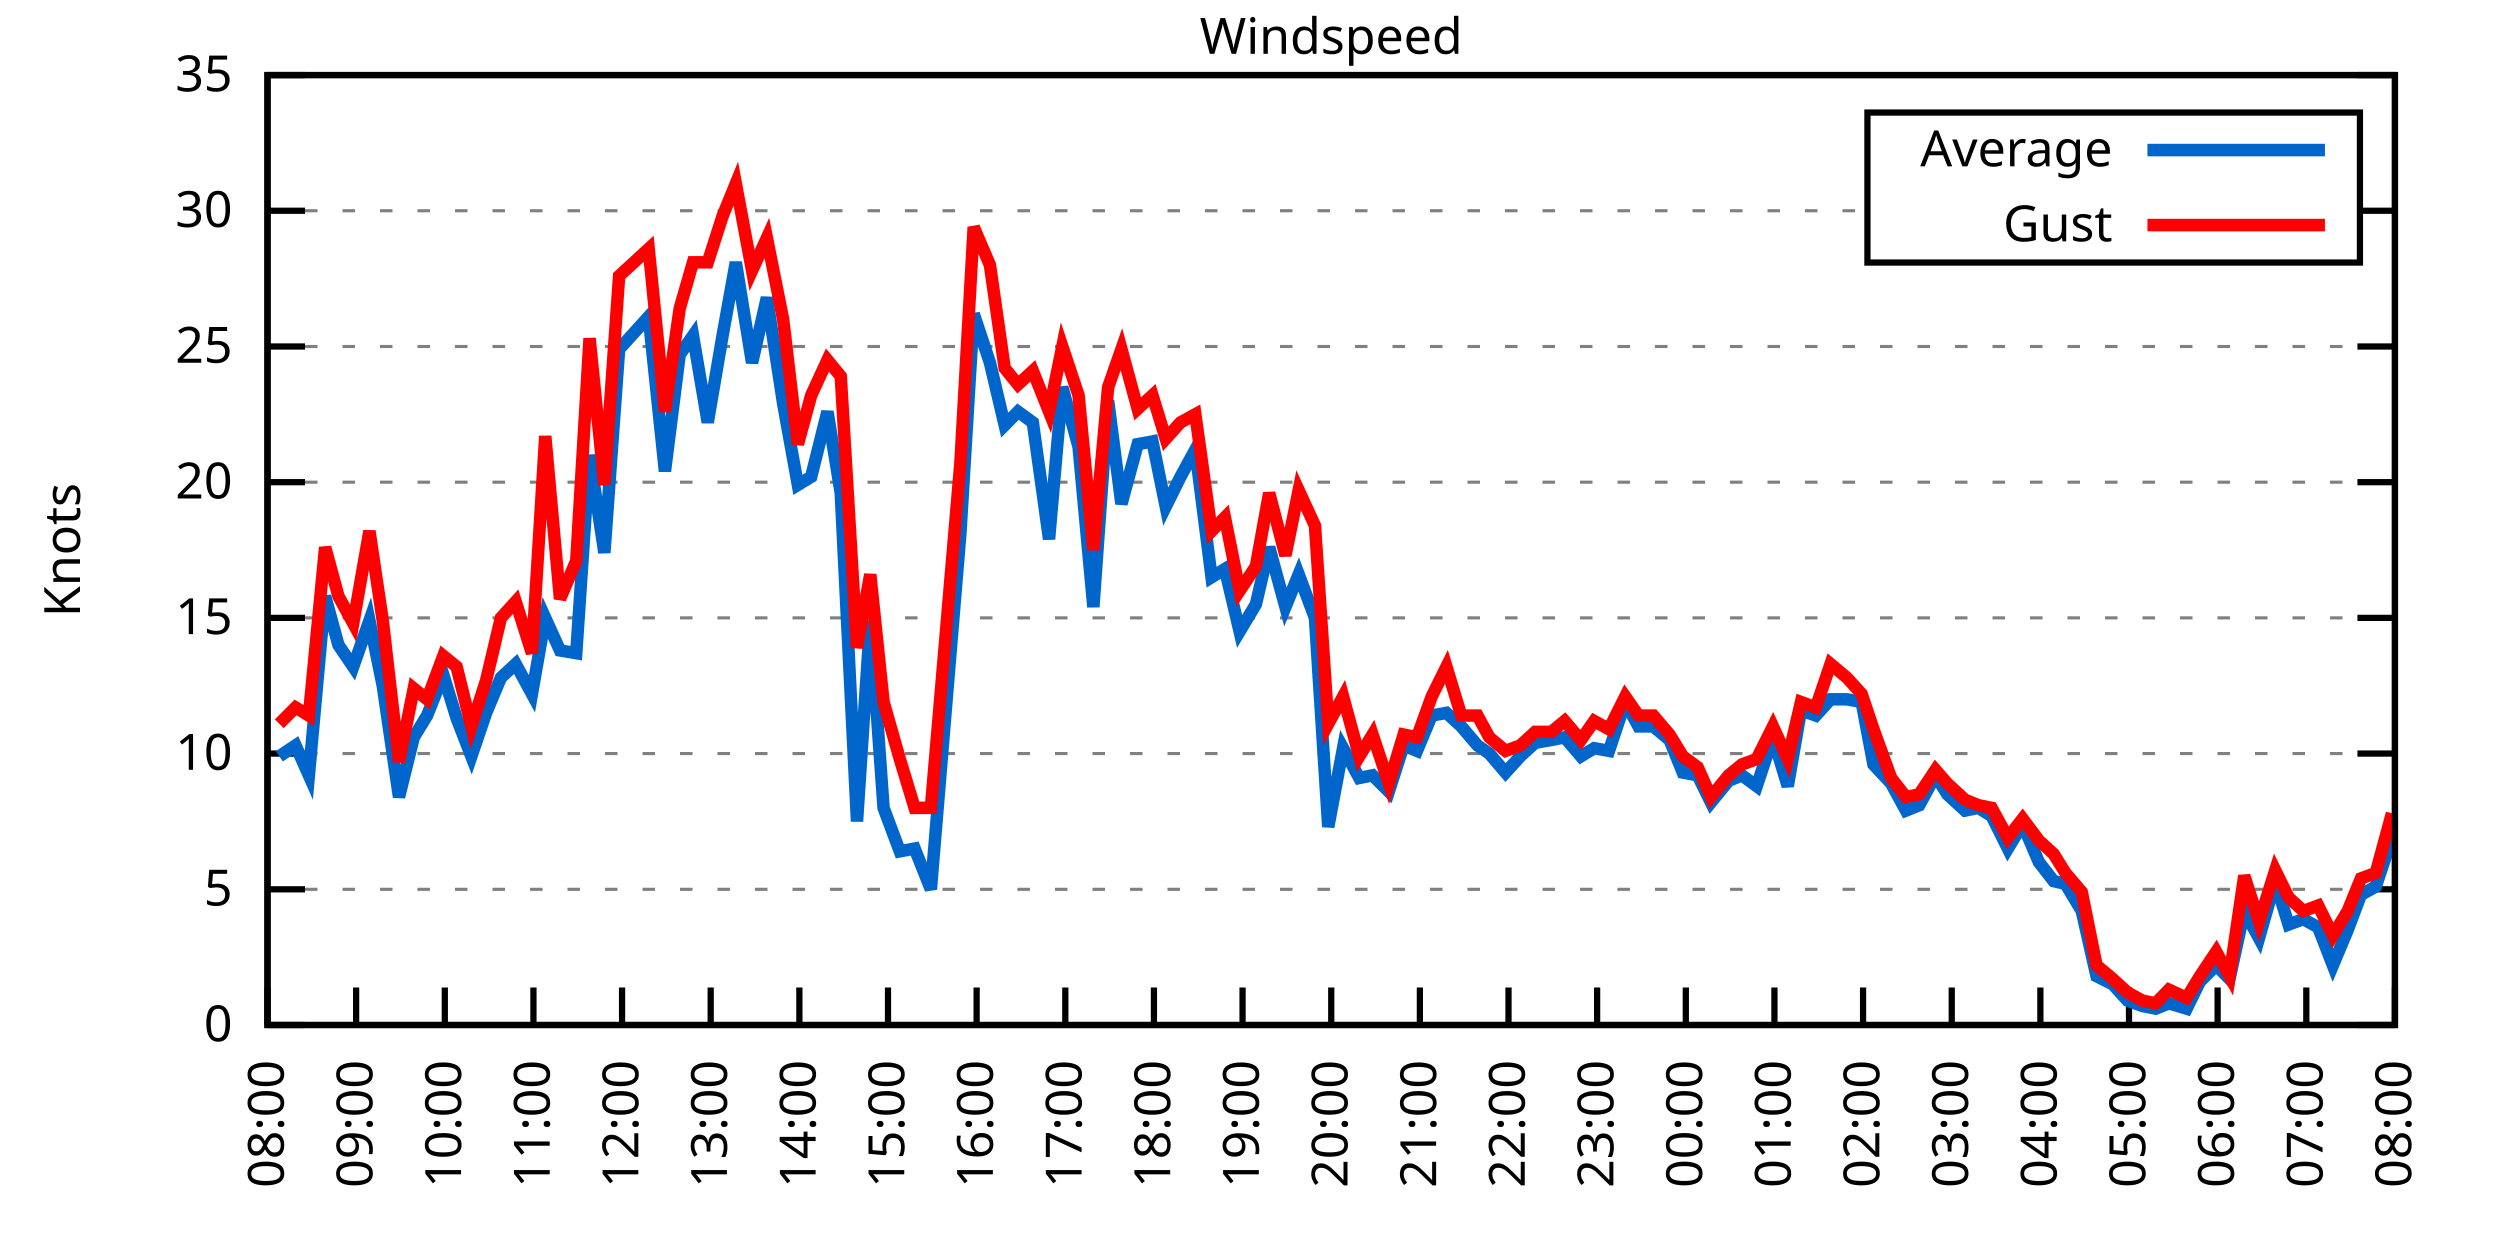
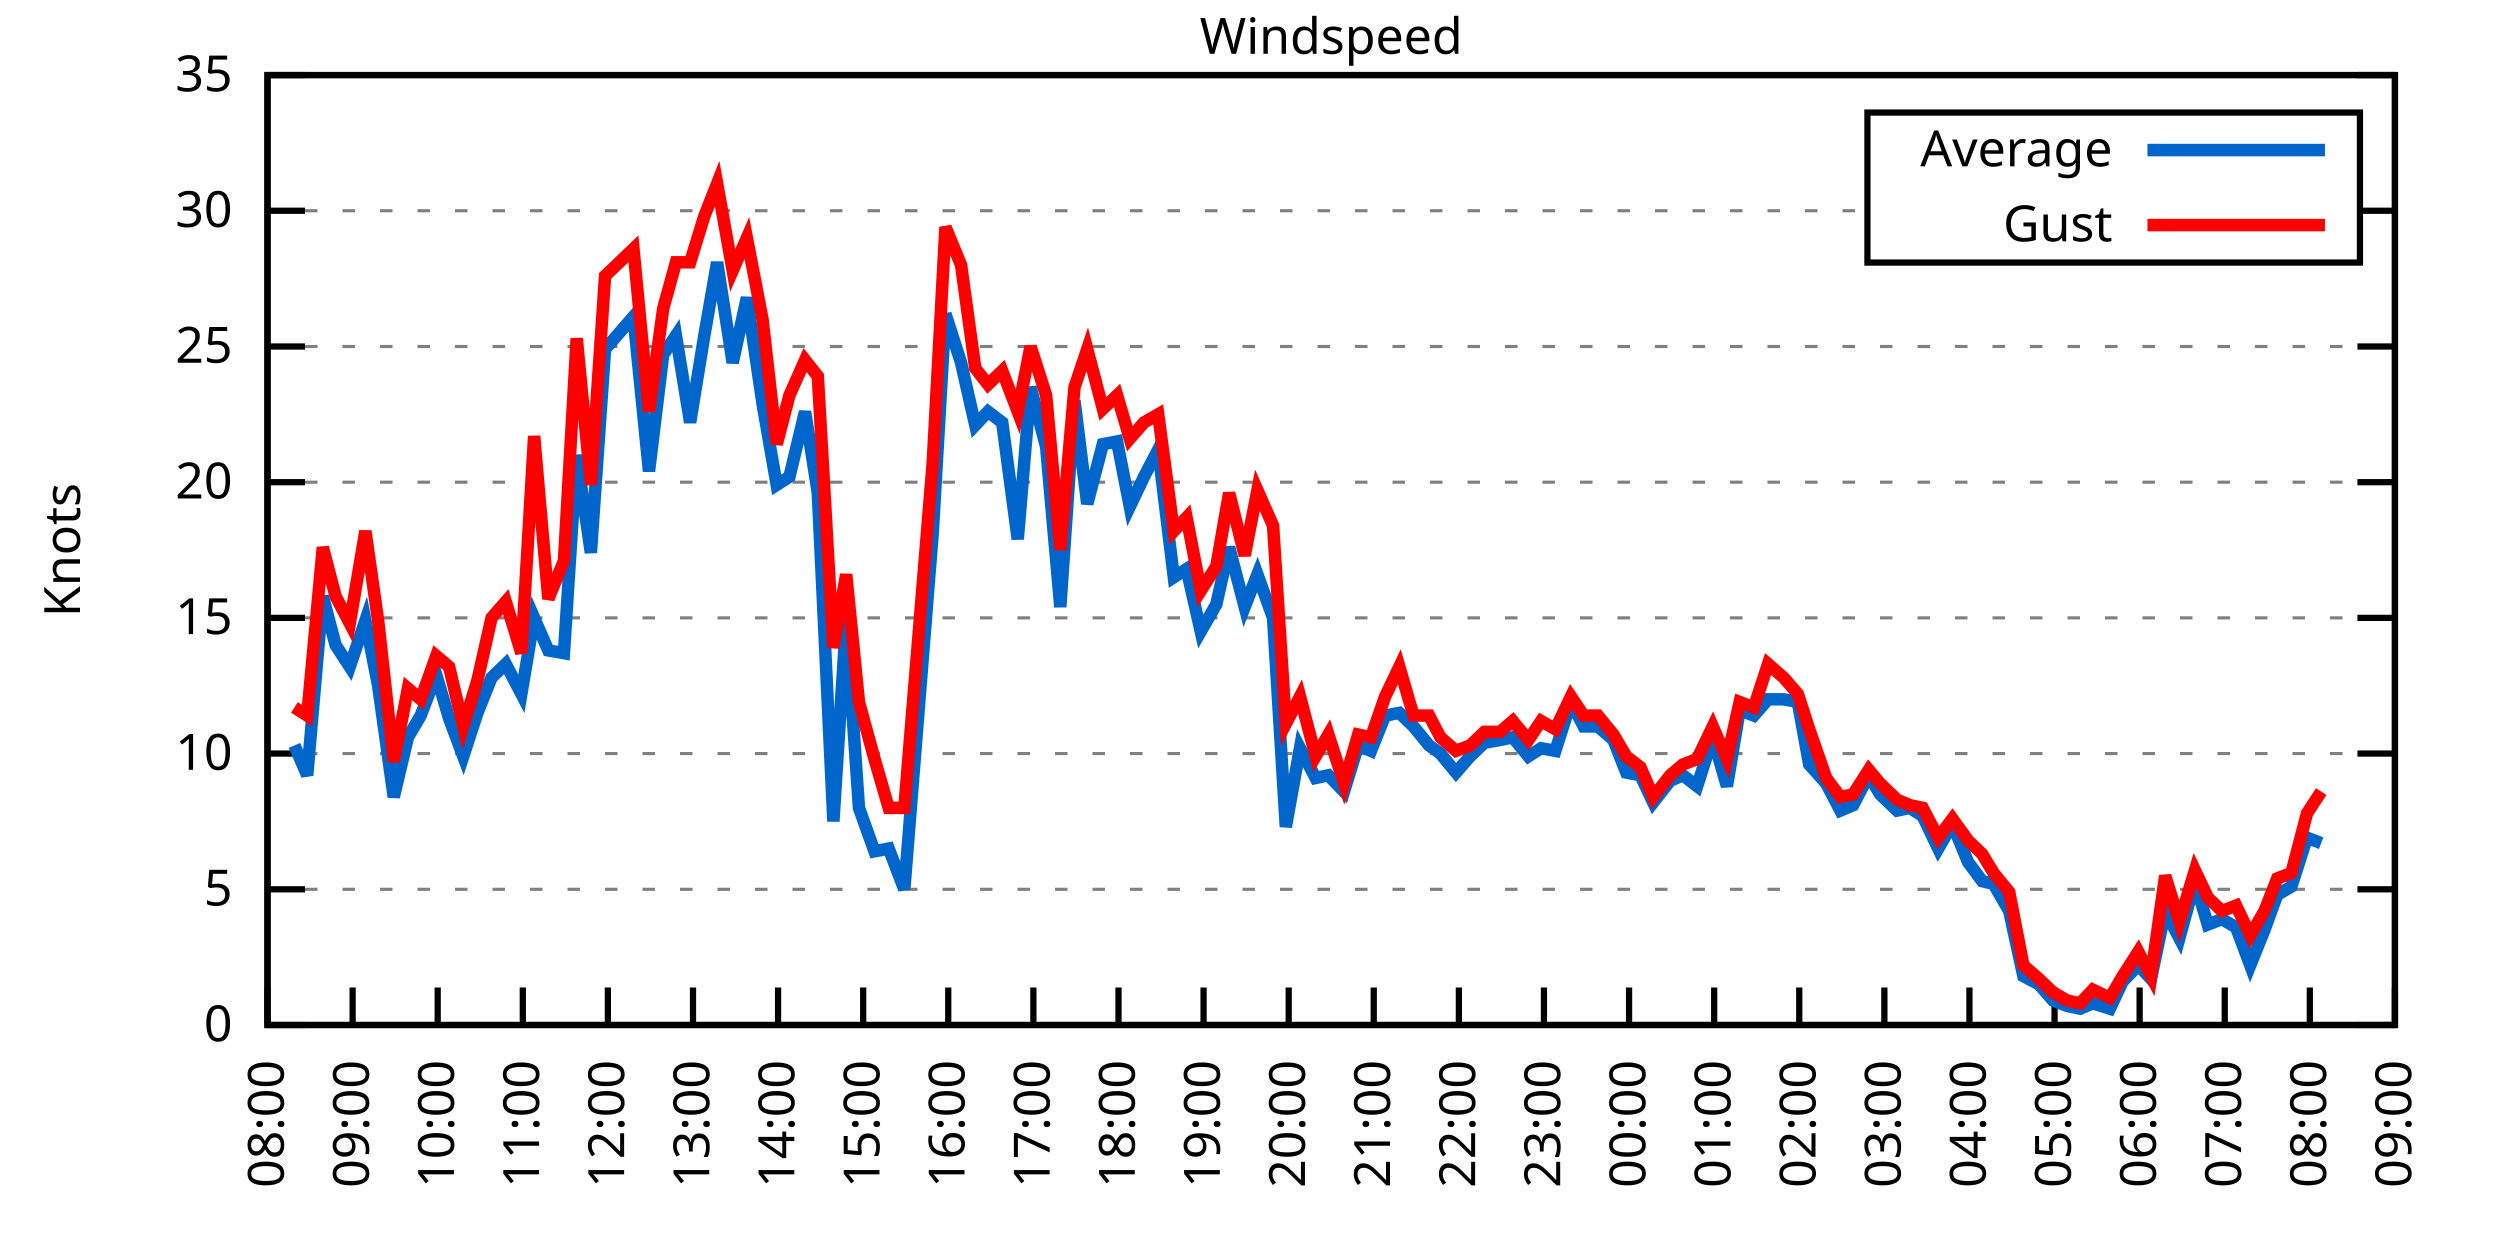
<svg xmlns="http://www.w3.org/2000/svg" xmlns:xlink="http://www.w3.org/1999/xlink" width="400" height="200" viewBox="0 0 400 200">
  <g id="gnuplot_canvas">
    <rect x="0" y="0" width="400" height="200" fill="none" />
    <defs>
      <circle id="gpDot" r="0.5" stroke-width="0.5" stroke="currentColor" />
      <path id="gpPt0" stroke-width="0.333" stroke="currentColor" d="M-1,0 h2 M0,-1 v2" />
      <path id="gpPt1" stroke-width="0.333" stroke="currentColor" d="M-1,-1 L1,1 M1,-1 L-1,1" />
      <path id="gpPt2" stroke-width="0.333" stroke="currentColor" d="M-1,0 L1,0 M0,-1 L0,1 M-1,-1 L1,1 M-1,1 L1,-1" />
      <rect id="gpPt3" stroke-width="0.333" stroke="currentColor" x="-1" y="-1" width="2" height="2" />
      <rect id="gpPt4" stroke-width="0.333" stroke="currentColor" fill="currentColor" x="-1" y="-1" width="2" height="2" />
      <circle id="gpPt5" stroke-width="0.333" stroke="currentColor" cx="0" cy="0" r="1" />
      <use xlink:href="#gpPt5" id="gpPt6" fill="currentColor" stroke="none" />
      <path id="gpPt7" stroke-width="0.333" stroke="currentColor" d="M0,-1.33 L-1.33,0.67 L1.33,0.67 z" />
      <use xlink:href="#gpPt7" id="gpPt8" fill="currentColor" stroke="none" />
      <use xlink:href="#gpPt7" id="gpPt9" stroke="currentColor" transform="rotate(180)" />
      <use xlink:href="#gpPt9" id="gpPt10" fill="currentColor" stroke="none" />
      <use xlink:href="#gpPt3" id="gpPt11" stroke="currentColor" transform="rotate(45)" />
      <use xlink:href="#gpPt11" id="gpPt12" fill="currentColor" stroke="none" />
      <path id="gpPt13" stroke-width="0.333" stroke="currentColor" d="M0,1.330 L1.265,0.411 L0.782,-1.067 L-0.782,-1.076 L-1.265,0.411 z" />
      <use xlink:href="#gpPt13" id="gpPt14" fill="currentColor" stroke="none" />
      <filter id="textbox" filterUnits="objectBoundingBox" x="0" y="0" height="1" width="1">
        <feFlood flood-color="white" flood-opacity="1" result="bgnd" />
        <feComposite in="SourceGraphic" in2="bgnd" operator="atop" />
      </filter>
      <filter id="greybox" filterUnits="objectBoundingBox" x="0" y="0" height="1" width="1">
        <feFlood flood-color="lightgrey" flood-opacity="1" result="grey" />
        <feComposite in="SourceGraphic" in2="grey" operator="atop" />
      </filter>
    </defs>
    <g fill="none" color="white" stroke="currentColor" stroke-width="1.00" stroke-linecap="butt" stroke-linejoin="miter">
</g>
    <g fill="none" color="black" stroke="currentColor" stroke-width="1.00" stroke-linecap="butt" stroke-linejoin="miter">
      <g stroke="none" shape-rendering="crispEdges">
        <polygon fill="rgb(255, 255, 255)" points="42.80,164.00 383.18,164.00 383.18,12.02 42.80,12.02 " />
      </g>
    </g>
    <g fill="none" color="black" stroke="currentColor" stroke-width="1.00" stroke-linecap="butt" stroke-linejoin="miter">
</g>
    <g fill="none" color="black" stroke="black" stroke-width="0.50" stroke-linecap="butt" stroke-linejoin="miter">
</g>
    <g fill="none" color="gray" stroke="currentColor" stroke-width="0.50" stroke-linecap="butt" stroke-linejoin="miter">
      <path stroke="gray" stroke-dasharray="2,4" class="gridline" d="M42.80,164.00 L383.19,164.00  " />
    </g>
    <g fill="none" color="gray" stroke="gray" stroke-width="1.00" stroke-linecap="butt" stroke-linejoin="miter">
</g>
    <g fill="none" color="black" stroke="currentColor" stroke-width="1.00" stroke-linecap="butt" stroke-linejoin="miter">
      <path stroke="black" d="M42.80,164.00 L48.80,164.00 M383.19,164.00 L377.19,164.00  " />
      <g transform="translate(37.20,166.60)" stroke="none" fill="black" font-family="Sans" font-size="8.00" text-anchor="end">
        <text>
          <tspan font-family="Sans"> 0</tspan>
        </text>
      </g>
    </g>
    <g fill="none" color="black" stroke="currentColor" stroke-width="1.00" stroke-linecap="butt" stroke-linejoin="miter">
</g>
    <g fill="none" color="black" stroke="black" stroke-width="0.50" stroke-linecap="butt" stroke-linejoin="miter">
</g>
    <g fill="none" color="gray" stroke="currentColor" stroke-width="0.50" stroke-linecap="butt" stroke-linejoin="miter">
      <path stroke="gray" stroke-dasharray="2,4" class="gridline" d="M42.80,142.29 L383.19,142.29  " />
    </g>
    <g fill="none" color="gray" stroke="gray" stroke-width="1.00" stroke-linecap="butt" stroke-linejoin="miter">
</g>
    <g fill="none" color="black" stroke="currentColor" stroke-width="1.00" stroke-linecap="butt" stroke-linejoin="miter">
      <path stroke="black" d="M42.80,142.29 L48.80,142.29 M383.19,142.29 L377.19,142.29  " />
      <g transform="translate(37.20,144.89)" stroke="none" fill="black" font-family="Sans" font-size="8.00" text-anchor="end">
        <text>
          <tspan font-family="Sans"> 5</tspan>
        </text>
      </g>
    </g>
    <g fill="none" color="black" stroke="currentColor" stroke-width="1.00" stroke-linecap="butt" stroke-linejoin="miter">
</g>
    <g fill="none" color="black" stroke="black" stroke-width="0.50" stroke-linecap="butt" stroke-linejoin="miter">
</g>
    <g fill="none" color="gray" stroke="currentColor" stroke-width="0.50" stroke-linecap="butt" stroke-linejoin="miter">
      <path stroke="gray" stroke-dasharray="2,4" class="gridline" d="M42.80,120.57 L383.19,120.57  " />
    </g>
    <g fill="none" color="gray" stroke="gray" stroke-width="1.00" stroke-linecap="butt" stroke-linejoin="miter">
</g>
    <g fill="none" color="black" stroke="currentColor" stroke-width="1.00" stroke-linecap="butt" stroke-linejoin="miter">
      <path stroke="black" d="M42.80,120.57 L48.80,120.57 M383.19,120.57 L377.19,120.57  " />
      <g transform="translate(37.20,123.17)" stroke="none" fill="black" font-family="Sans" font-size="8.00" text-anchor="end">
        <text>
          <tspan font-family="Sans"> 10</tspan>
        </text>
      </g>
    </g>
    <g fill="none" color="black" stroke="currentColor" stroke-width="1.00" stroke-linecap="butt" stroke-linejoin="miter">
</g>
    <g fill="none" color="black" stroke="black" stroke-width="0.50" stroke-linecap="butt" stroke-linejoin="miter">
</g>
    <g fill="none" color="gray" stroke="currentColor" stroke-width="0.50" stroke-linecap="butt" stroke-linejoin="miter">
      <path stroke="gray" stroke-dasharray="2,4" class="gridline" d="M42.80,98.86 L383.19,98.86  " />
    </g>
    <g fill="none" color="gray" stroke="gray" stroke-width="1.00" stroke-linecap="butt" stroke-linejoin="miter">
</g>
    <g fill="none" color="black" stroke="currentColor" stroke-width="1.00" stroke-linecap="butt" stroke-linejoin="miter">
      <path stroke="black" d="M42.80,98.86 L48.80,98.86 M383.19,98.86 L377.19,98.86  " />
      <g transform="translate(37.20,101.46)" stroke="none" fill="black" font-family="Sans" font-size="8.00" text-anchor="end">
        <text>
          <tspan font-family="Sans"> 15</tspan>
        </text>
      </g>
    </g>
    <g fill="none" color="black" stroke="currentColor" stroke-width="1.00" stroke-linecap="butt" stroke-linejoin="miter">
</g>
    <g fill="none" color="black" stroke="black" stroke-width="0.50" stroke-linecap="butt" stroke-linejoin="miter">
</g>
    <g fill="none" color="gray" stroke="currentColor" stroke-width="0.50" stroke-linecap="butt" stroke-linejoin="miter">
      <path stroke="gray" stroke-dasharray="2,4" class="gridline" d="M42.80,77.15 L383.19,77.15  " />
    </g>
    <g fill="none" color="gray" stroke="gray" stroke-width="1.00" stroke-linecap="butt" stroke-linejoin="miter">
</g>
    <g fill="none" color="black" stroke="currentColor" stroke-width="1.00" stroke-linecap="butt" stroke-linejoin="miter">
      <path stroke="black" d="M42.80,77.15 L48.80,77.15 M383.19,77.15 L377.19,77.15  " />
      <g transform="translate(37.20,79.75)" stroke="none" fill="black" font-family="Sans" font-size="8.00" text-anchor="end">
        <text>
          <tspan font-family="Sans"> 20</tspan>
        </text>
      </g>
    </g>
    <g fill="none" color="black" stroke="currentColor" stroke-width="1.00" stroke-linecap="butt" stroke-linejoin="miter">
</g>
    <g fill="none" color="black" stroke="black" stroke-width="0.50" stroke-linecap="butt" stroke-linejoin="miter">
</g>
    <g fill="none" color="gray" stroke="currentColor" stroke-width="0.50" stroke-linecap="butt" stroke-linejoin="miter">
      <path stroke="gray" stroke-dasharray="2,4" class="gridline" d="M42.80,55.44 L383.19,55.44  " />
    </g>
    <g fill="none" color="gray" stroke="gray" stroke-width="1.00" stroke-linecap="butt" stroke-linejoin="miter">
</g>
    <g fill="none" color="black" stroke="currentColor" stroke-width="1.00" stroke-linecap="butt" stroke-linejoin="miter">
      <path stroke="black" d="M42.80,55.44 L48.80,55.44 M383.19,55.44 L377.19,55.44  " />
      <g transform="translate(37.20,58.04)" stroke="none" fill="black" font-family="Sans" font-size="8.00" text-anchor="end">
        <text>
          <tspan font-family="Sans"> 25</tspan>
        </text>
      </g>
    </g>
    <g fill="none" color="black" stroke="currentColor" stroke-width="1.00" stroke-linecap="butt" stroke-linejoin="miter">
</g>
    <g fill="none" color="black" stroke="black" stroke-width="0.50" stroke-linecap="butt" stroke-linejoin="miter">
</g>
    <g fill="none" color="gray" stroke="currentColor" stroke-width="0.50" stroke-linecap="butt" stroke-linejoin="miter">
      <path stroke="gray" stroke-dasharray="2,4" class="gridline" d="M42.80,33.72 L298.79,33.72 M377.59,33.72 L383.19,33.72  " />
    </g>
    <g fill="none" color="gray" stroke="gray" stroke-width="1.00" stroke-linecap="butt" stroke-linejoin="miter">
</g>
    <g fill="none" color="black" stroke="currentColor" stroke-width="1.00" stroke-linecap="butt" stroke-linejoin="miter">
      <path stroke="black" d="M42.80,33.72 L48.80,33.72 M383.19,33.72 L377.19,33.72  " />
      <g transform="translate(37.20,36.32)" stroke="none" fill="black" font-family="Sans" font-size="8.00" text-anchor="end">
        <text>
          <tspan font-family="Sans"> 30</tspan>
        </text>
      </g>
    </g>
    <g fill="none" color="black" stroke="currentColor" stroke-width="1.00" stroke-linecap="butt" stroke-linejoin="miter">
</g>
    <g fill="none" color="black" stroke="black" stroke-width="0.50" stroke-linecap="butt" stroke-linejoin="miter">
</g>
    <g fill="none" color="gray" stroke="currentColor" stroke-width="0.50" stroke-linecap="butt" stroke-linejoin="miter">
      <path stroke="gray" stroke-dasharray="2,4" class="gridline" d="M42.80,12.01 L383.19,12.01  " />
    </g>
    <g fill="none" color="gray" stroke="gray" stroke-width="1.00" stroke-linecap="butt" stroke-linejoin="miter">
</g>
    <g fill="none" color="black" stroke="currentColor" stroke-width="1.00" stroke-linecap="butt" stroke-linejoin="miter">
      <path stroke="black" d="M42.80,12.01 L48.80,12.01 M383.19,12.01 L377.19,12.01  " />
      <g transform="translate(37.20,14.61)" stroke="none" fill="black" font-family="Sans" font-size="8.00" text-anchor="end">
        <text>
          <tspan font-family="Sans"> 35</tspan>
        </text>
      </g>
    </g>
    <g fill="none" color="black" stroke="currentColor" stroke-width="1.00" stroke-linecap="butt" stroke-linejoin="miter">
      <path stroke="black" d="M42.80,164.00 L42.80,158.00  " />
      <g transform="translate(45.40,169.60) rotate(270.00)" stroke="none" fill="black" font-family="Sans" font-size="8.00" text-anchor="end">
        <text>
          <tspan font-family="Sans">08:00</tspan>
        </text>
      </g>
    </g>
    <g fill="none" color="black" stroke="currentColor" stroke-width="1.00" stroke-linecap="butt" stroke-linejoin="miter">
-       <path stroke="black" d="M56.98,164.00 L56.98,158.00  " />
-       <g transform="translate(59.58,169.60) rotate(270.00)" stroke="none" fill="black" font-family="Sans" font-size="8.00" text-anchor="end">
+       <path stroke="black" d="M56.42,164.00 L56.42,158.00  " />
+       <g transform="translate(59.02,169.60) rotate(270.00)" stroke="none" fill="black" font-family="Sans" font-size="8.00" text-anchor="end">
        <text>
          <tspan font-family="Sans">09:00</tspan>
        </text>
      </g>
    </g>
    <g fill="none" color="black" stroke="currentColor" stroke-width="1.00" stroke-linecap="butt" stroke-linejoin="miter">
-       <path stroke="black" d="M71.17,164.00 L71.17,158.00  " />
-       <g transform="translate(73.77,169.60) rotate(270.00)" stroke="none" fill="black" font-family="Sans" font-size="8.00" text-anchor="end">
+       <path stroke="black" d="M70.03,164.00 L70.03,158.00  " />
+       <g transform="translate(72.63,169.60) rotate(270.00)" stroke="none" fill="black" font-family="Sans" font-size="8.00" text-anchor="end">
        <text>
          <tspan font-family="Sans">10:00</tspan>
        </text>
      </g>
    </g>
    <g fill="none" color="black" stroke="currentColor" stroke-width="1.00" stroke-linecap="butt" stroke-linejoin="miter">
-       <path stroke="black" d="M85.35,164.00 L85.35,158.00  " />
-       <g transform="translate(87.95,169.60) rotate(270.00)" stroke="none" fill="black" font-family="Sans" font-size="8.00" text-anchor="end">
+       <path stroke="black" d="M83.65,164.00 L83.65,158.00  " />
+       <g transform="translate(86.25,169.60) rotate(270.00)" stroke="none" fill="black" font-family="Sans" font-size="8.00" text-anchor="end">
        <text>
          <tspan font-family="Sans">11:00</tspan>
        </text>
      </g>
    </g>
    <g fill="none" color="black" stroke="currentColor" stroke-width="1.00" stroke-linecap="butt" stroke-linejoin="miter">
-       <path stroke="black" d="M99.53,164.00 L99.53,158.00  " />
-       <g transform="translate(102.13,169.60) rotate(270.00)" stroke="none" fill="black" font-family="Sans" font-size="8.00" text-anchor="end">
+       <path stroke="black" d="M97.26,164.00 L97.26,158.00  " />
+       <g transform="translate(99.86,169.60) rotate(270.00)" stroke="none" fill="black" font-family="Sans" font-size="8.00" text-anchor="end">
        <text>
          <tspan font-family="Sans">12:00</tspan>
        </text>
      </g>
    </g>
    <g fill="none" color="black" stroke="currentColor" stroke-width="1.00" stroke-linecap="butt" stroke-linejoin="miter">
-       <path stroke="black" d="M113.71,164.00 L113.71,158.00  " />
-       <g transform="translate(116.31,169.60) rotate(270.00)" stroke="none" fill="black" font-family="Sans" font-size="8.00" text-anchor="end">
+       <path stroke="black" d="M110.88,164.00 L110.88,158.00  " />
+       <g transform="translate(113.48,169.60) rotate(270.00)" stroke="none" fill="black" font-family="Sans" font-size="8.00" text-anchor="end">
        <text>
          <tspan font-family="Sans">13:00</tspan>
        </text>
      </g>
    </g>
    <g fill="none" color="black" stroke="currentColor" stroke-width="1.00" stroke-linecap="butt" stroke-linejoin="miter">
-       <path stroke="black" d="M127.90,164.00 L127.90,158.00  " />
-       <g transform="translate(130.50,169.60) rotate(270.00)" stroke="none" fill="black" font-family="Sans" font-size="8.00" text-anchor="end">
+       <path stroke="black" d="M124.49,164.00 L124.49,158.00  " />
+       <g transform="translate(127.09,169.60) rotate(270.00)" stroke="none" fill="black" font-family="Sans" font-size="8.00" text-anchor="end">
        <text>
          <tspan font-family="Sans">14:00</tspan>
        </text>
      </g>
    </g>
    <g fill="none" color="black" stroke="currentColor" stroke-width="1.00" stroke-linecap="butt" stroke-linejoin="miter">
-       <path stroke="black" d="M142.08,164.00 L142.08,158.00  " />
-       <g transform="translate(144.68,169.60) rotate(270.00)" stroke="none" fill="black" font-family="Sans" font-size="8.00" text-anchor="end">
+       <path stroke="black" d="M138.11,164.00 L138.11,158.00  " />
+       <g transform="translate(140.71,169.60) rotate(270.00)" stroke="none" fill="black" font-family="Sans" font-size="8.00" text-anchor="end">
        <text>
          <tspan font-family="Sans">15:00</tspan>
        </text>
      </g>
    </g>
    <g fill="none" color="black" stroke="currentColor" stroke-width="1.00" stroke-linecap="butt" stroke-linejoin="miter">
-       <path stroke="black" d="M156.26,164.00 L156.26,158.00  " />
-       <g transform="translate(158.86,169.60) rotate(270.00)" stroke="none" fill="black" font-family="Sans" font-size="8.00" text-anchor="end">
+       <path stroke="black" d="M151.72,164.00 L151.72,158.00  " />
+       <g transform="translate(154.32,169.60) rotate(270.00)" stroke="none" fill="black" font-family="Sans" font-size="8.00" text-anchor="end">
        <text>
          <tspan font-family="Sans">16:00</tspan>
        </text>
      </g>
    </g>
    <g fill="none" color="black" stroke="currentColor" stroke-width="1.00" stroke-linecap="butt" stroke-linejoin="miter">
-       <path stroke="black" d="M170.45,164.00 L170.45,158.00  " />
-       <g transform="translate(173.05,169.60) rotate(270.00)" stroke="none" fill="black" font-family="Sans" font-size="8.00" text-anchor="end">
+       <path stroke="black" d="M165.34,164.00 L165.34,158.00  " />
+       <g transform="translate(167.94,169.60) rotate(270.00)" stroke="none" fill="black" font-family="Sans" font-size="8.00" text-anchor="end">
        <text>
          <tspan font-family="Sans">17:00</tspan>
        </text>
      </g>
    </g>
    <g fill="none" color="black" stroke="currentColor" stroke-width="1.00" stroke-linecap="butt" stroke-linejoin="miter">
-       <path stroke="black" d="M184.63,164.00 L184.63,158.00  " />
-       <g transform="translate(187.23,169.60) rotate(270.00)" stroke="none" fill="black" font-family="Sans" font-size="8.00" text-anchor="end">
+       <path stroke="black" d="M178.96,164.00 L178.96,158.00  " />
+       <g transform="translate(181.56,169.60) rotate(270.00)" stroke="none" fill="black" font-family="Sans" font-size="8.00" text-anchor="end">
        <text>
          <tspan font-family="Sans">18:00</tspan>
        </text>
      </g>
    </g>
    <g fill="none" color="black" stroke="currentColor" stroke-width="1.00" stroke-linecap="butt" stroke-linejoin="miter">
-       <path stroke="black" d="M198.81,164.00 L198.81,158.00  " />
-       <g transform="translate(201.41,169.60) rotate(270.00)" stroke="none" fill="black" font-family="Sans" font-size="8.00" text-anchor="end">
+       <path stroke="black" d="M192.57,164.00 L192.57,158.00  " />
+       <g transform="translate(195.17,169.60) rotate(270.00)" stroke="none" fill="black" font-family="Sans" font-size="8.00" text-anchor="end">
        <text>
          <tspan font-family="Sans">19:00</tspan>
        </text>
      </g>
    </g>
    <g fill="none" color="black" stroke="currentColor" stroke-width="1.00" stroke-linecap="butt" stroke-linejoin="miter">
-       <path stroke="black" d="M213.00,164.00 L213.00,158.00  " />
-       <g transform="translate(215.60,169.60) rotate(270.00)" stroke="none" fill="black" font-family="Sans" font-size="8.00" text-anchor="end">
+       <path stroke="black" d="M206.19,164.00 L206.19,158.00  " />
+       <g transform="translate(208.79,169.60) rotate(270.00)" stroke="none" fill="black" font-family="Sans" font-size="8.00" text-anchor="end">
        <text>
          <tspan font-family="Sans">20:00</tspan>
        </text>
      </g>
    </g>
    <g fill="none" color="black" stroke="currentColor" stroke-width="1.00" stroke-linecap="butt" stroke-linejoin="miter">
-       <path stroke="black" d="M227.18,164.00 L227.18,158.00  " />
-       <g transform="translate(229.78,169.60) rotate(270.00)" stroke="none" fill="black" font-family="Sans" font-size="8.00" text-anchor="end">
+       <path stroke="black" d="M219.80,164.00 L219.80,158.00  " />
+       <g transform="translate(222.40,169.60) rotate(270.00)" stroke="none" fill="black" font-family="Sans" font-size="8.00" text-anchor="end">
        <text>
          <tspan font-family="Sans">21:00</tspan>
        </text>
      </g>
    </g>
    <g fill="none" color="black" stroke="currentColor" stroke-width="1.00" stroke-linecap="butt" stroke-linejoin="miter">
-       <path stroke="black" d="M241.36,164.00 L241.36,158.00  " />
-       <g transform="translate(243.96,169.60) rotate(270.00)" stroke="none" fill="black" font-family="Sans" font-size="8.00" text-anchor="end">
+       <path stroke="black" d="M233.42,164.00 L233.42,158.00  " />
+       <g transform="translate(236.02,169.60) rotate(270.00)" stroke="none" fill="black" font-family="Sans" font-size="8.00" text-anchor="end">
        <text>
          <tspan font-family="Sans">22:00</tspan>
        </text>
      </g>
    </g>
    <g fill="none" color="black" stroke="currentColor" stroke-width="1.00" stroke-linecap="butt" stroke-linejoin="miter">
-       <path stroke="black" d="M255.54,164.00 L255.54,158.00  " />
-       <g transform="translate(258.14,169.60) rotate(270.00)" stroke="none" fill="black" font-family="Sans" font-size="8.00" text-anchor="end">
+       <path stroke="black" d="M247.03,164.00 L247.03,158.00  " />
+       <g transform="translate(249.63,169.60) rotate(270.00)" stroke="none" fill="black" font-family="Sans" font-size="8.00" text-anchor="end">
        <text>
          <tspan font-family="Sans">23:00</tspan>
        </text>
      </g>
    </g>
    <g fill="none" color="black" stroke="currentColor" stroke-width="1.00" stroke-linecap="butt" stroke-linejoin="miter">
-       <path stroke="black" d="M269.73,164.00 L269.73,158.00  " />
-       <g transform="translate(272.33,169.60) rotate(270.00)" stroke="none" fill="black" font-family="Sans" font-size="8.00" text-anchor="end">
+       <path stroke="black" d="M260.65,164.00 L260.65,158.00  " />
+       <g transform="translate(263.25,169.60) rotate(270.00)" stroke="none" fill="black" font-family="Sans" font-size="8.00" text-anchor="end">
        <text>
          <tspan font-family="Sans">00:00</tspan>
        </text>
      </g>
    </g>
    <g fill="none" color="black" stroke="currentColor" stroke-width="1.00" stroke-linecap="butt" stroke-linejoin="miter">
-       <path stroke="black" d="M283.91,164.00 L283.91,158.00  " />
-       <g transform="translate(286.51,169.60) rotate(270.00)" stroke="none" fill="black" font-family="Sans" font-size="8.00" text-anchor="end">
+       <path stroke="black" d="M274.27,164.00 L274.27,158.00  " />
+       <g transform="translate(276.87,169.60) rotate(270.00)" stroke="none" fill="black" font-family="Sans" font-size="8.00" text-anchor="end">
        <text>
          <tspan font-family="Sans">01:00</tspan>
        </text>
      </g>
    </g>
    <g fill="none" color="black" stroke="currentColor" stroke-width="1.00" stroke-linecap="butt" stroke-linejoin="miter">
-       <path stroke="black" d="M298.09,164.00 L298.09,158.00  " />
-       <g transform="translate(300.69,169.60) rotate(270.00)" stroke="none" fill="black" font-family="Sans" font-size="8.00" text-anchor="end">
+       <path stroke="black" d="M287.88,164.00 L287.88,158.00  " />
+       <g transform="translate(290.48,169.60) rotate(270.00)" stroke="none" fill="black" font-family="Sans" font-size="8.00" text-anchor="end">
        <text>
          <tspan font-family="Sans">02:00</tspan>
        </text>
      </g>
    </g>
    <g fill="none" color="black" stroke="currentColor" stroke-width="1.00" stroke-linecap="butt" stroke-linejoin="miter">
-       <path stroke="black" d="M312.28,164.00 L312.28,158.00  " />
-       <g transform="translate(314.88,169.60) rotate(270.00)" stroke="none" fill="black" font-family="Sans" font-size="8.00" text-anchor="end">
+       <path stroke="black" d="M301.50,164.00 L301.50,158.00  " />
+       <g transform="translate(304.10,169.60) rotate(270.00)" stroke="none" fill="black" font-family="Sans" font-size="8.00" text-anchor="end">
        <text>
          <tspan font-family="Sans">03:00</tspan>
        </text>
      </g>
    </g>
    <g fill="none" color="black" stroke="currentColor" stroke-width="1.00" stroke-linecap="butt" stroke-linejoin="miter">
-       <path stroke="black" d="M326.46,164.00 L326.46,158.00  " />
-       <g transform="translate(329.06,169.60) rotate(270.00)" stroke="none" fill="black" font-family="Sans" font-size="8.00" text-anchor="end">
+       <path stroke="black" d="M315.11,164.00 L315.11,158.00  " />
+       <g transform="translate(317.71,169.60) rotate(270.00)" stroke="none" fill="black" font-family="Sans" font-size="8.00" text-anchor="end">
        <text>
          <tspan font-family="Sans">04:00</tspan>
        </text>
      </g>
    </g>
    <g fill="none" color="black" stroke="currentColor" stroke-width="1.00" stroke-linecap="butt" stroke-linejoin="miter">
-       <path stroke="black" d="M340.64,164.00 L340.64,158.00  " />
-       <g transform="translate(343.24,169.60) rotate(270.00)" stroke="none" fill="black" font-family="Sans" font-size="8.00" text-anchor="end">
+       <path stroke="black" d="M328.73,164.00 L328.73,158.00  " />
+       <g transform="translate(331.33,169.60) rotate(270.00)" stroke="none" fill="black" font-family="Sans" font-size="8.00" text-anchor="end">
        <text>
          <tspan font-family="Sans">05:00</tspan>
        </text>
      </g>
    </g>
    <g fill="none" color="black" stroke="currentColor" stroke-width="1.00" stroke-linecap="butt" stroke-linejoin="miter">
-       <path stroke="black" d="M354.82,164.00 L354.82,158.00  " />
-       <g transform="translate(357.42,169.60) rotate(270.00)" stroke="none" fill="black" font-family="Sans" font-size="8.00" text-anchor="end">
+       <path stroke="black" d="M342.34,164.00 L342.34,158.00  " />
+       <g transform="translate(344.94,169.60) rotate(270.00)" stroke="none" fill="black" font-family="Sans" font-size="8.00" text-anchor="end">
        <text>
          <tspan font-family="Sans">06:00</tspan>
        </text>
      </g>
    </g>
    <g fill="none" color="black" stroke="currentColor" stroke-width="1.00" stroke-linecap="butt" stroke-linejoin="miter">
-       <path stroke="black" d="M369.01,164.00 L369.01,158.00  " />
-       <g transform="translate(371.61,169.60) rotate(270.00)" stroke="none" fill="black" font-family="Sans" font-size="8.00" text-anchor="end">
+       <path stroke="black" d="M355.96,164.00 L355.96,158.00  " />
+       <g transform="translate(358.56,169.60) rotate(270.00)" stroke="none" fill="black" font-family="Sans" font-size="8.00" text-anchor="end">
        <text>
          <tspan font-family="Sans">07:00</tspan>
+         </text>
+       </g>
+     </g>
+     <g fill="none" color="black" stroke="currentColor" stroke-width="1.00" stroke-linecap="butt" stroke-linejoin="miter">
+       <path stroke="black" d="M369.57,164.00 L369.57,158.00  " />
+       <g transform="translate(372.17,169.60) rotate(270.00)" stroke="none" fill="black" font-family="Sans" font-size="8.00" text-anchor="end">
+         <text>
+           <tspan font-family="Sans">08:00</tspan>
        </text>
      </g>
    </g>
    <g fill="none" color="black" stroke="currentColor" stroke-width="1.00" stroke-linecap="butt" stroke-linejoin="miter">
      <path stroke="black" d="M383.19,164.00 L383.19,158.00  " />
      <g transform="translate(385.79,169.60) rotate(270.00)" stroke="none" fill="black" font-family="Sans" font-size="8.00" text-anchor="end">
        <text>
-           <tspan font-family="Sans">08:00</tspan>
+           <tspan font-family="Sans">09:00</tspan>
        </text>
      </g>
    </g>
    <g fill="none" color="black" stroke="currentColor" stroke-width="1.00" stroke-linecap="butt" stroke-linejoin="miter">
</g>
    <g fill="none" color="black" stroke="currentColor" stroke-width="1.00" stroke-linecap="butt" stroke-linejoin="miter">
      <path stroke="black" d="M42.80,12.01 L42.80,164.00 L383.19,164.00 L383.19,12.01 L42.80,12.01 Z  " />
    </g>
    <g fill="none" color="black" stroke="currentColor" stroke-width="1.00" stroke-linecap="butt" stroke-linejoin="miter">
</g>
    <g fill="none" color="black" stroke="currentColor" stroke-width="1.00" stroke-linecap="butt" stroke-linejoin="miter">
      <path stroke="black" d="M298.79,42.01 L298.79,18.01 L377.59,18.01 L377.59,42.01 L298.79,42.01 Z  " />
    </g>
    <g id="Windspeed_plot_1">
      <g fill="none" color="white" stroke="black" stroke-width="2.00" stroke-linecap="butt" stroke-linejoin="miter">
</g>
      <g fill="none" color="black" stroke="currentColor" stroke-width="2.00" stroke-linecap="butt" stroke-linejoin="miter">
        <g transform="translate(337.99,26.61)" stroke="none" fill="black" font-family="Sans" font-size="8.00" text-anchor="end">
          <text>
            <tspan font-family="Sans">Average</tspan>
          </text>
        </g>
      </g>
      <g fill="none" color="black" stroke="currentColor" stroke-width="2.00" stroke-linecap="butt" stroke-linejoin="miter">
-         <path stroke="rgb(  0, 102, 204)" d="M343.59,24.01 L371.99,24.01 M44.69,121.01 L47.29,119.27 L49.42,124.05 L52.02,95.39 L54.15,103.20 L56.51,106.68   L59.11,99.30 L61.24,109.72 L63.84,127.52 L66.20,117.97 L68.33,114.49 L70.93,107.98 L73.06,114.93 L75.42,121.01   L77.78,114.06 L80.15,108.42 L82.51,106.24 L85.11,111.02 L87.24,98.86 L89.60,104.07 L92.20,104.51 L94.33,72.81   L96.70,88.44 L99.06,55.87 L103.79,50.66 L106.39,75.41 L108.75,56.74 L110.88,53.70 L113.24,67.59 L115.61,53.70   L117.73,41.97 L120.33,58.04 L122.70,47.62 L125.30,64.56 L127.66,77.58 L129.79,76.28 L132.39,65.86 L134.52,78.89   L137.12,131.43 L139.24,99.30 L141.37,129.26 L143.97,136.21 L146.34,135.77 L148.94,142.29 L153.66,85.40 L155.79,50.22   L158.39,58.04 L160.75,68.03 L162.88,65.86 L165.25,67.59 L167.85,86.27 L169.97,61.95 L172.57,71.50 L174.94,97.12   L177.30,64.12 L179.43,80.62 L182.03,71.07 L184.39,70.63 L186.52,81.06 L188.88,76.28 L191.25,71.94 L193.85,92.35   L195.98,91.04 L198.34,101.03 L200.94,96.69 L203.07,87.57 L205.67,97.12 L207.79,91.91 L210.39,98.86 L212.52,132.30   L214.89,119.71 L217.49,124.48 L219.61,124.05 L222.21,126.65 L224.58,119.27 L226.71,120.14 L229.07,114.49 L231.43,114.06   L233.80,116.23 L236.40,119.27 L238.29,120.57 L240.89,123.61 L243.25,121.01 L245.62,118.84 L248.22,118.40 L250.34,117.97   L252.94,121.01 L255.07,119.71 L257.43,120.14 L260.04,112.32 L262.16,116.23 L264.53,116.23 L267.13,118.40 L269.25,123.61   L271.62,124.05 L273.75,128.39 L276.58,124.92 L278.71,124.05 L281.07,125.79 L283.67,117.97 L286.04,125.79 L288.16,113.63   L290.53,114.49 L292.89,111.89 L295.49,111.89 L297.86,112.32 L299.75,122.31 L302.58,125.35 L304.95,129.69 L307.08,128.83   L309.68,124.05 L311.57,127.09 L314.40,129.69 L316.53,129.26 L318.66,130.56 L321.26,135.77 L323.62,131.86 L326.22,137.94   L328.59,140.98 L330.48,141.42 L333.08,145.76 L335.44,156.18 L338.04,157.49 L340.40,160.09 L342.77,160.96 L344.90,161.39   L347.02,160.53 L349.86,161.39 L351.99,157.05 L354.59,154.45 L356.72,156.62 L359.08,145.76 L361.44,150.10 L364.04,140.98   L366.17,147.93 L368.53,147.06 L370.90,148.37 L373.26,154.45 L375.63,148.80 L377.75,143.16 L380.12,141.85 L382.72,134.04    " />
+         <path stroke="rgb(  0, 102, 204)" d="M343.59,24.01 L371.99,24.01 M47.11,119.27 L49.15,124.05 L51.65,95.39 L53.69,103.20 L55.96,106.68 L58.46,99.30   L60.50,109.72 L63.00,127.52 L65.27,117.97 L67.31,114.49 L69.80,107.98 L71.85,114.93 L74.12,121.01 L76.39,114.06   L78.65,108.42 L80.92,106.24 L83.42,111.02 L85.46,98.86 L87.73,104.07 L90.23,104.51 L92.27,72.81 L94.54,88.44   L96.81,55.87 L101.35,50.66 L103.84,75.41 L106.11,56.74 L108.15,53.70 L110.42,67.59 L112.69,53.70 L114.74,41.97   L117.23,58.04 L119.50,47.62 L122.00,64.56 L124.27,77.58 L126.31,76.28 L128.81,65.86 L130.85,78.89 L133.34,131.43   L135.39,99.30 L137.43,129.26 L139.92,136.21 L142.19,135.77 L144.69,142.29 L149.23,85.40 L151.27,50.22 L153.77,58.04   L156.04,68.03 L158.08,65.86 L160.35,67.59 L162.84,86.27 L164.89,61.95 L167.38,71.50 L169.65,97.12 L171.92,64.12   L173.96,80.62 L176.46,71.07 L178.73,70.63 L180.77,81.06 L183.04,76.28 L185.31,71.94 L187.81,92.35 L189.85,91.04   L192.12,101.03 L194.61,96.69 L196.66,87.57 L199.15,97.12 L201.19,91.91 L203.69,98.86 L205.73,132.30 L208.00,119.71   L210.50,124.48 L212.54,124.05 L215.04,126.65 L217.31,119.27 L219.35,120.14 L221.62,114.49 L223.89,114.06 L226.16,116.23   L228.65,119.27 L230.47,120.57 L232.96,123.61 L235.23,121.01 L237.50,118.84 L240.00,118.40 L242.04,117.97 L244.54,121.01   L246.58,119.71 L248.85,120.14 L251.35,112.32 L253.39,116.23 L255.66,116.23 L258.15,118.40 L260.20,123.61 L262.47,124.05   L264.51,128.39 L267.23,124.92 L269.27,124.05 L271.54,125.79 L274.04,117.97 L276.31,125.79 L278.35,113.63 L280.62,114.49   L282.89,111.89 L285.38,111.89 L287.65,112.32 L289.47,122.31 L292.19,125.35 L294.46,129.69 L296.50,128.83 L299.00,124.05   L300.82,127.09 L303.54,129.69 L305.58,129.26 L307.62,130.56 L310.12,135.77 L312.39,131.86 L314.89,137.94 L317.15,140.98   L318.97,141.42 L321.47,145.76 L323.74,156.18 L326.23,157.49 L328.50,160.09 L330.77,160.96 L332.81,161.39 L334.85,160.53   L337.58,161.39 L339.62,157.05 L342.12,154.45 L344.16,156.62 L346.43,145.76 L348.70,150.10 L351.19,140.98 L353.24,147.93   L355.50,147.06 L357.77,148.37 L360.04,154.45 L362.31,148.80 L364.36,143.16 L366.62,141.85 L369.12,134.04 L371.39,134.90    " />
      </g>
    </g>
    <g id="Windspeed_plot_2">
      <g fill="none" color="black" stroke="currentColor" stroke-width="2.00" stroke-linecap="butt" stroke-linejoin="miter">
        <g transform="translate(337.99,38.61)" stroke="none" fill="black" font-family="Sans" font-size="8.00" text-anchor="end">
          <text>
            <tspan font-family="Sans">Gust</tspan>
          </text>
        </g>
      </g>
      <g fill="none" color="black" stroke="currentColor" stroke-width="2.00" stroke-linecap="butt" stroke-linejoin="miter">
-         <path stroke="rgb(255,   0,   0)" d="M343.59,36.01 L371.99,36.01 M44.69,115.80 L47.29,113.19 L49.42,114.49 L52.02,87.57 L54.15,95.39 L56.51,99.73   L59.11,84.97 L61.24,99.30 L63.84,121.88 L66.20,110.15 L68.33,111.89 L70.93,104.94 L73.06,106.68 L75.42,116.23   L77.78,108.85 L80.15,98.86 L82.51,96.26 L85.11,104.51 L87.24,69.77 L89.60,95.82 L92.20,89.74 L94.33,54.13   L96.70,77.58 L99.06,44.15 L103.79,39.80 L106.39,65.86 L108.75,49.36 L110.88,41.97 L113.24,41.97 L115.61,34.59   L117.73,29.38 L120.33,43.28 L122.70,38.07 L125.30,51.09 L127.66,71.07 L129.79,63.25 L132.39,57.61 L134.52,60.21   L137.12,103.64 L139.24,91.91 L141.37,112.32 L143.97,121.44 L146.34,129.26 L148.94,129.26 L153.66,74.11 L155.79,36.33   L158.39,42.41 L160.75,58.91 L162.88,61.52 L165.25,59.34 L167.85,65.86 L169.97,55.44 L172.57,63.25 L174.94,88.00   L177.30,61.95 L179.43,55.87 L182.03,65.42 L184.39,63.25 L186.52,70.20 L188.88,67.59 L191.25,66.29 L193.85,84.97   L195.98,82.79 L198.34,94.52 L200.94,90.61 L203.07,78.89 L205.67,88.87 L207.79,78.45 L210.39,84.10 L212.52,115.80   L214.89,111.45 L217.49,121.01 L219.61,117.53 L222.21,125.35 L224.58,117.53 L226.71,117.97 L229.07,111.45 L231.43,106.68   L233.80,114.49 L236.40,114.49 L238.29,117.97 L240.89,120.14 L243.25,119.27 L245.62,117.10 L248.22,117.10 L250.34,115.36   L252.94,118.40 L255.07,115.36 L257.43,116.67 L260.04,111.45 L262.16,114.49 L264.53,114.49 L267.13,117.53 L269.25,121.01   L271.62,122.75 L273.75,127.52 L276.58,124.05 L278.71,122.31 L281.07,121.44 L283.67,116.23 L286.04,121.44 L288.16,112.32   L290.53,113.19 L292.89,106.24 L295.49,108.42 L297.86,111.02 L299.75,116.67 L302.58,124.48 L304.95,127.52 L307.08,127.09   L309.68,123.18 L311.57,125.35 L314.40,127.96 L316.53,128.83 L318.66,129.26 L321.26,134.04 L323.62,131.00 L326.22,134.47   L328.59,136.64 L330.48,139.68 L333.08,142.72 L335.44,154.45 L338.04,156.62 L340.40,158.79 L342.77,160.09 L344.90,160.53   L347.02,158.35 L349.86,159.66 L351.99,156.18 L354.59,152.28 L356.72,156.18 L359.08,140.12 L361.44,147.50 L364.04,139.25   L366.17,143.59 L368.53,145.76 L370.90,144.89 L373.26,149.67 L375.63,145.76 L377.75,140.55 L380.12,139.68 L382.72,130.13    " />
+         <path stroke="rgb(255,   0,   0)" d="M343.59,36.01 L371.99,36.01 M47.11,113.19 L49.15,114.49 L51.65,87.57 L53.69,95.39 L55.96,99.73 L58.46,84.97   L60.50,99.30 L63.00,121.88 L65.27,110.15 L67.31,111.89 L69.80,104.94 L71.85,106.68 L74.12,116.23 L76.39,108.85   L78.65,98.86 L80.92,96.26 L83.42,104.51 L85.46,69.77 L87.73,95.82 L90.23,89.74 L92.27,54.13 L94.54,77.58   L96.81,44.15 L101.35,39.80 L103.84,65.86 L106.11,49.36 L108.15,41.97 L110.42,41.97 L112.69,34.59 L114.74,29.38   L117.23,43.28 L119.50,38.07 L122.00,51.09 L124.27,71.07 L126.31,63.25 L128.81,57.61 L130.85,60.21 L133.34,103.64   L135.39,91.91 L137.43,112.32 L139.92,121.44 L142.19,129.26 L144.69,129.26 L149.23,74.11 L151.27,36.33 L153.77,42.41   L156.04,58.91 L158.08,61.52 L160.35,59.34 L162.84,65.86 L164.89,55.44 L167.38,63.25 L169.65,88.00 L171.92,61.95   L173.96,55.87 L176.46,65.42 L178.73,63.25 L180.77,70.20 L183.04,67.59 L185.31,66.29 L187.81,84.97 L189.85,82.79   L192.12,94.52 L194.61,90.61 L196.66,78.89 L199.15,88.87 L201.19,78.45 L203.69,84.10 L205.73,115.80 L208.00,111.45   L210.50,121.01 L212.54,117.53 L215.04,125.35 L217.31,117.53 L219.35,117.97 L221.62,111.45 L223.89,106.68 L226.16,114.49   L228.65,114.49 L230.47,117.97 L232.96,120.14 L235.23,119.27 L237.50,117.10 L240.00,117.10 L242.04,115.36 L244.54,118.40   L246.58,115.36 L248.85,116.67 L251.35,111.45 L253.39,114.49 L255.66,114.49 L258.15,117.53 L260.20,121.01 L262.47,122.75   L264.51,127.52 L267.23,124.05 L269.27,122.31 L271.54,121.44 L274.04,116.23 L276.31,121.44 L278.35,112.32 L280.62,113.19   L282.89,106.24 L285.38,108.42 L287.65,111.02 L289.47,116.67 L292.19,124.48 L294.46,127.52 L296.50,127.09 L299.00,123.18   L300.82,125.35 L303.54,127.96 L305.58,128.83 L307.62,129.26 L310.12,134.04 L312.39,131.00 L314.89,134.47 L317.15,136.64   L318.97,139.68 L321.47,142.72 L323.74,154.45 L326.23,156.62 L328.50,158.79 L330.77,160.09 L332.81,160.53 L334.85,158.35   L337.58,159.66 L339.62,156.18 L342.12,152.28 L344.16,156.18 L346.43,140.12 L348.70,147.50 L351.19,139.25 L353.24,143.59   L355.50,145.76 L357.77,144.89 L360.04,149.67 L362.31,145.76 L364.36,140.55 L366.62,139.68 L369.12,130.13 L371.39,126.65    " />
      </g>
    </g>
    <g fill="none" color="black" stroke="currentColor" stroke-width="2.00" stroke-linecap="butt" stroke-linejoin="miter">
</g>
    <g fill="none" color="black" stroke="black" stroke-width="1.00" stroke-linecap="butt" stroke-linejoin="miter">
</g>
    <g fill="none" color="black" stroke="currentColor" stroke-width="1.00" stroke-linecap="butt" stroke-linejoin="miter">
      <path stroke="black" d="M42.80,12.01 L42.80,164.00 L383.19,164.00 L383.19,12.01 L42.80,12.01 Z  " />
      <g transform="translate(12.80,88.01) rotate(270.00)" stroke="none" fill="black" font-family="Sans" font-size="8.00" text-anchor="middle">
        <text>
          <tspan font-family="Sans">Knots</tspan>
        </text>
      </g>
    </g>
    <g fill="none" color="black" stroke="currentColor" stroke-width="1.00" stroke-linecap="butt" stroke-linejoin="miter">
</g>
    <g fill="none" color="black" stroke="currentColor" stroke-width="1.00" stroke-linecap="butt" stroke-linejoin="miter">
      <g transform="translate(212.99,8.61)" stroke="none" fill="black" font-family="Sans" font-size="8.00" text-anchor="middle">
        <text>
          <tspan font-family="Sans">Windspeed</tspan>
        </text>
      </g>
    </g>
    <g fill="none" color="black" stroke="currentColor" stroke-width="1.00" stroke-linecap="butt" stroke-linejoin="miter">
</g>
  </g>
</svg>
